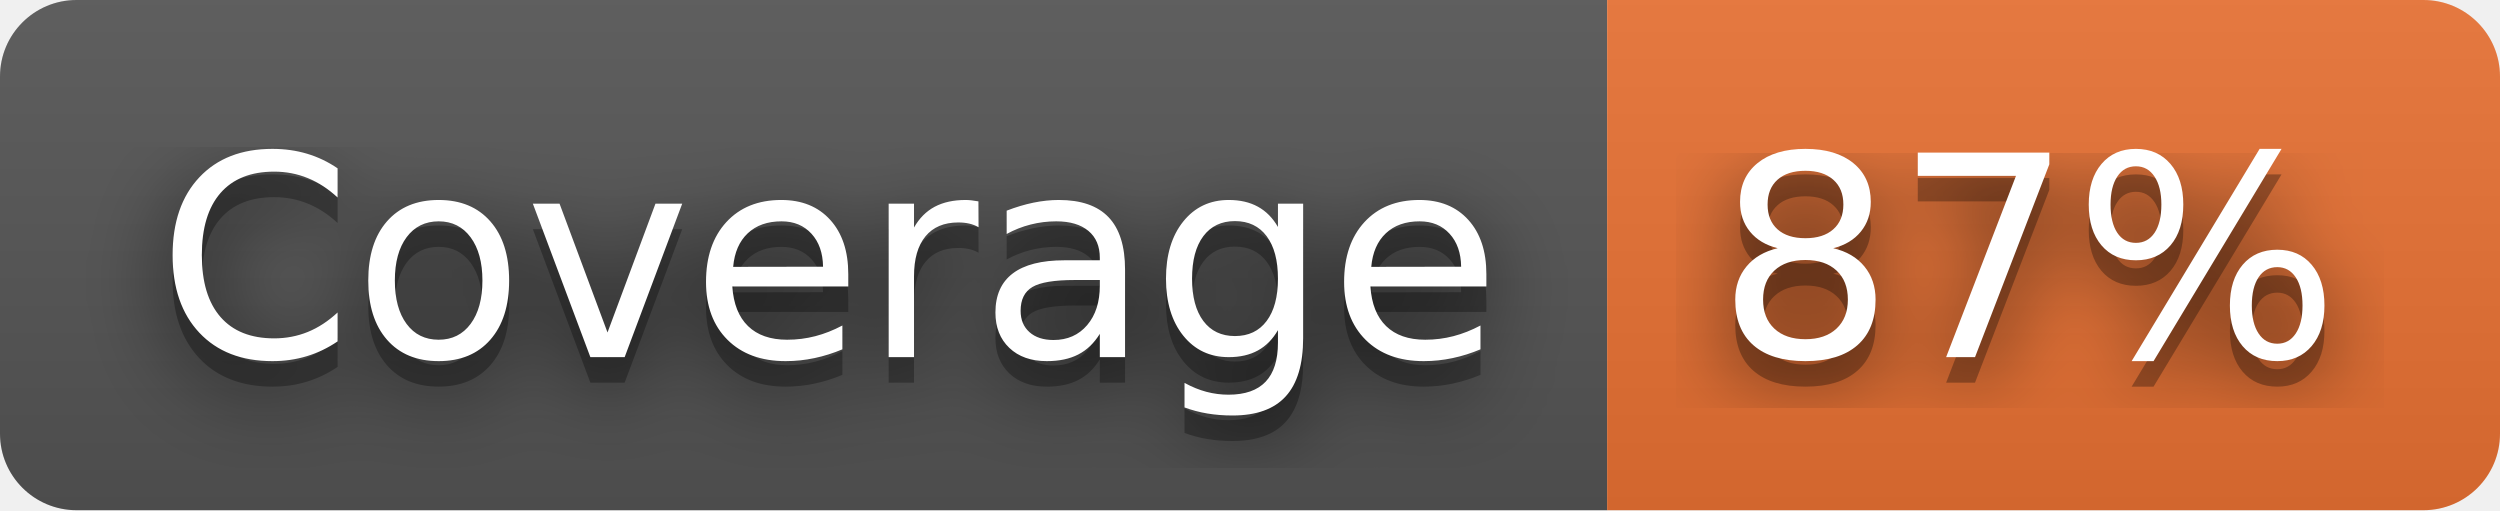
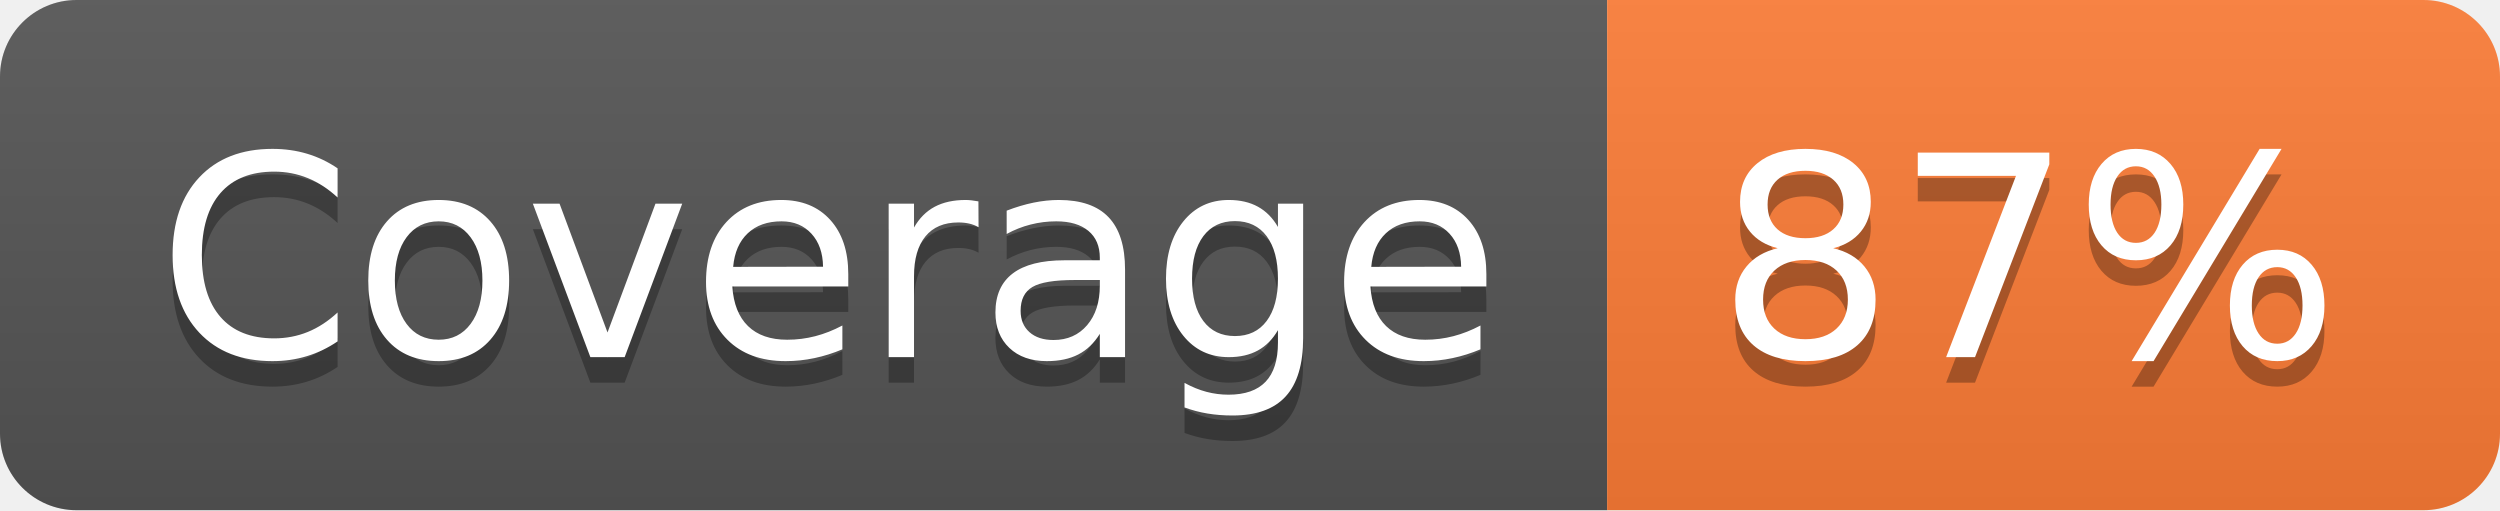
<svg xmlns="http://www.w3.org/2000/svg" width="98" height="20" role="img" aria-label="Coverage: 87%">
-   <filter id="blur">
-     <feGaussianBlur in="SourceGraphic" stdDeviation="16" />
-   </filter>
  <linearGradient id="s" x2="0" y2="100%">
    <stop offset="0" stop-color="#bbb" stop-opacity=".1" />
    <stop offset="1" stop-opacity=".1" />
  </linearGradient>
  <clipPath id="r">
    <rect width="98" height="20" rx="3" fill="#fff" />
  </clipPath>
  <g clip-path="url(#r)">
    <rect width="63" height="20" fill="#555" />
-     <rect x="63" width="35" height="20" fill="#ea7233" />
+     <rect x="63" width="35" height="20" fill="#fe7d37" />
    <rect width="98" height="20" fill="url(#s)" />
  </g>
  <g fill="#fff" text-anchor="middle" font-family="Verdana,Geneva,DejaVu Sans,sans-serif" text-rendering="geometricPrecision" font-size="110">
-     <text aria-hidden="true" x="325" y="150" fill="#010101" fill-opacity=".80" filter="url(#blur)" transform="scale(.1)" textLength="530">Coverage</text>
    <text aria-hidden="true" x="325" y="150" fill="#010101" fill-opacity=".3" transform="scale(.1)" textLength="530">Coverage</text>
    <text x="325" y="140" transform="scale(.1)" fill="#fff" textLength="530">Coverage</text>
-     <text aria-hidden="true" x="795" y="150" fill="#010101" fill-opacity=".80" filter="url(#blur)" transform="scale(.1)" textLength="250">87%</text>
    <text aria-hidden="true" x="795" y="150" fill="#010101" fill-opacity=".3" transform="scale(.1)" textLength="250">87%</text>
    <text x="795" y="140" transform="scale(.1)" fill="#fff" textLength="250">87%</text>
  </g>
</svg>
